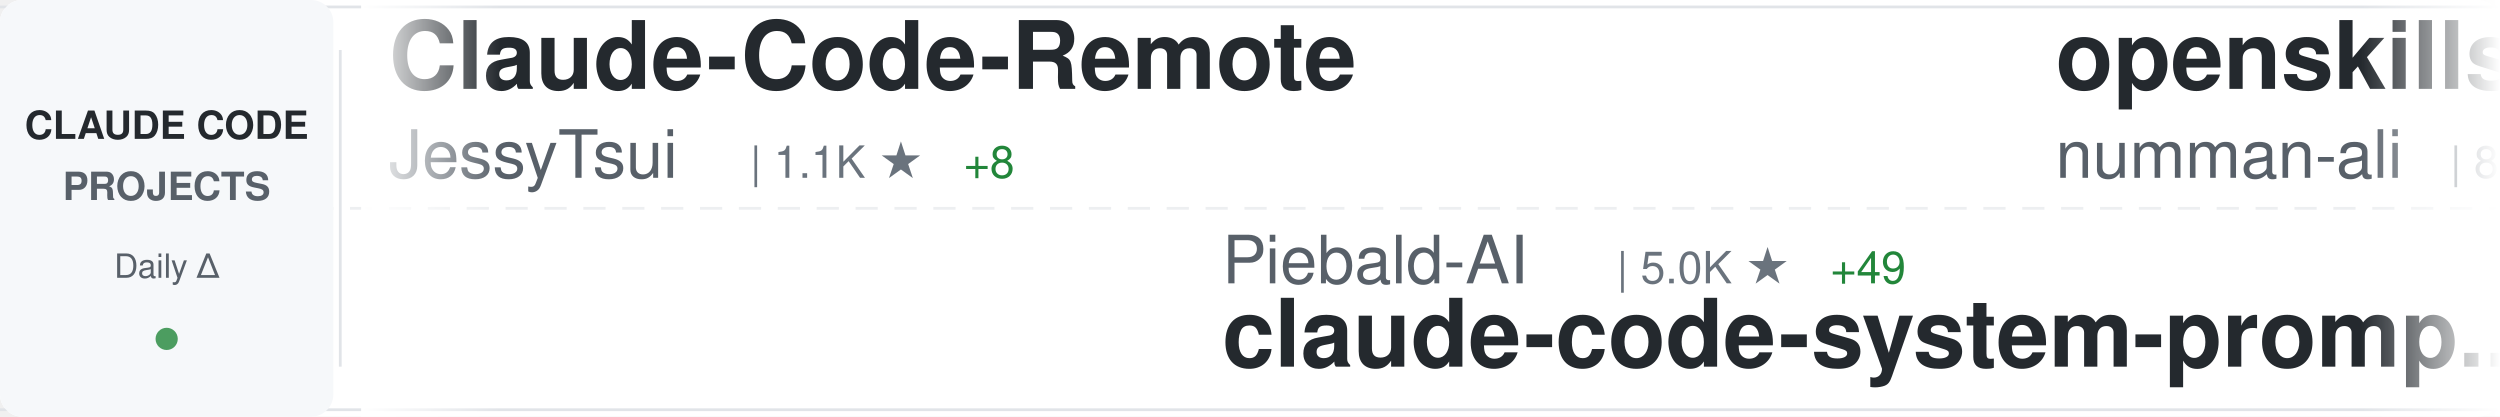
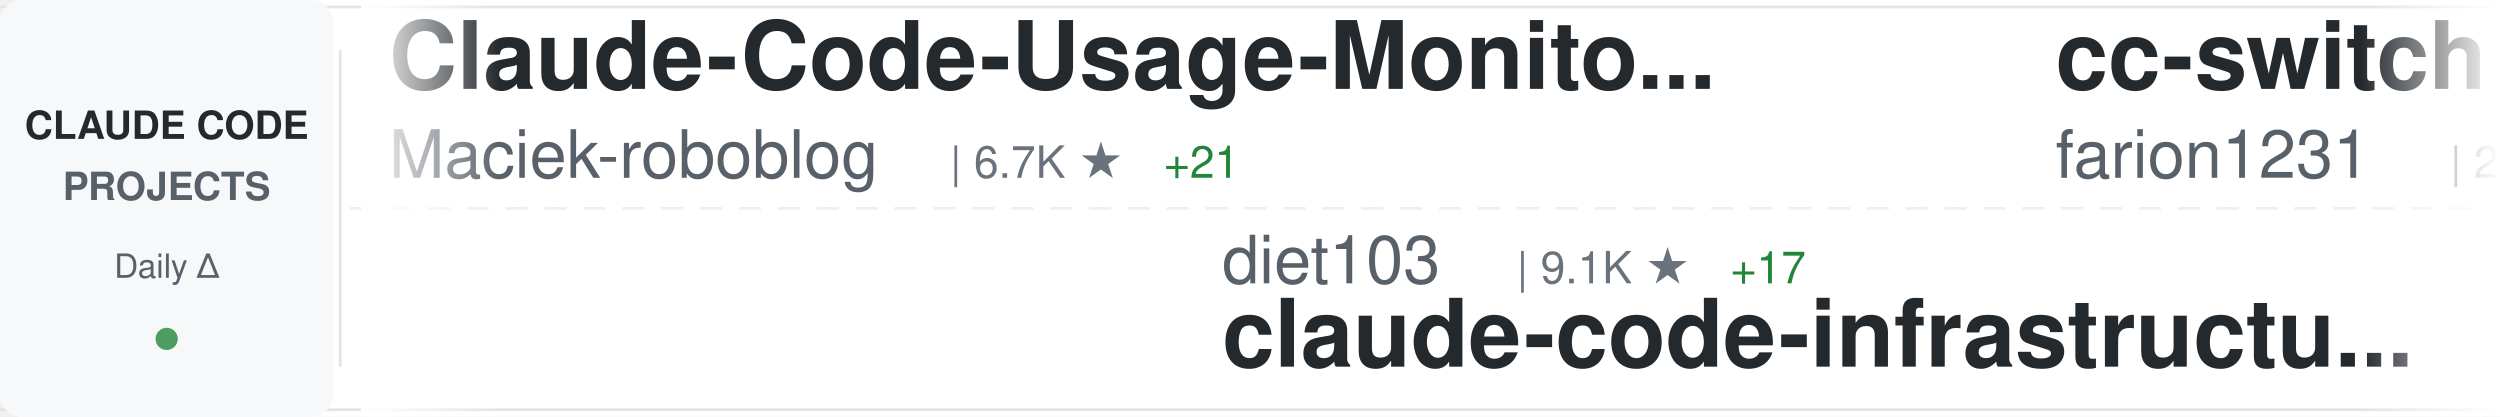
<svg xmlns="http://www.w3.org/2000/svg" width="900" height="150">
  <defs>
    <linearGradient id="awesomeLeftFade" x1="0%" y1="0%" x2="100%" y2="0%">
      <stop offset="0%" style="stop-color:#ffffff;stop-opacity:1" />
      <stop offset="100%" style="stop-color:#ffffff;stop-opacity:0" />
    </linearGradient>
    <linearGradient id="awesomeRightFade" x1="0%" y1="0%" x2="100%" y2="0%">
      <stop offset="0%" style="stop-color:#ffffff;stop-opacity:0" />
      <stop offset="100%" style="stop-color:#ffffff;stop-opacity:1" />
    </linearGradient>
  </defs>
  <rect width="900" height="150" fill="#ffffff" rx="8" />
  <rect x="0" y="2" width="900" height="1" fill="#e1e4e8" />
  <rect x="0" y="147" width="900" height="1" fill="#e1e4e8" />
  <line x1="0" y1="75" x2="900" y2="75" stroke="#e1e4e8" stroke-width="1" stroke-dasharray="8 6" opacity="0.6" />
  <rect x="0" y="0" width="120" height="150" fill="#f6f8fa" rx="8" />
  <text x="60" y="50" font-family="-apple-system, BlinkMacSystemFont, 'Segoe UI', Helvetica, Arial, sans-serif" font-size="14" font-weight="600" fill="#24292e" text-anchor="middle">CLAUDE CODE</text>
  <text x="60" y="72" font-family="-apple-system, BlinkMacSystemFont, 'Segoe UI', Helvetica, Arial, sans-serif" font-size="14" font-weight="600" fill="#586069" text-anchor="middle">PROJECTS</text>
  <text x="60" y="100" font-family="-apple-system, BlinkMacSystemFont, 'Segoe UI', Helvetica, Arial, sans-serif" font-size="12" font-weight="500" fill="#586069" text-anchor="middle">Daily Δ</text>
  <circle cx="60" cy="122" r="4" fill="#22863a" opacity="0.8" />
  <rect x="122" y="18" width="1" height="114" fill="#e1e4e8" />
  <clipPath id="awesomeTickerClip">
    <rect x="130" y="0" width="770" height="150" />
  </clipPath>
  <g clip-path="url(#awesomeTickerClip)">
    <g id="awesomeTickerItems">
      <animateTransform attributeName="transform" attributeType="XML" type="translate" from="0 0" to="-3000 0" dur="54s" repeatCount="indefinite" />
      <g transform="translate(0, 0)">
-         <text x="140" y="32" font-family="-apple-system, BlinkMacSystemFont, 'Segoe UI', Helvetica, Arial, sans-serif" font-size="34" font-weight="600" fill="#24292e">Claude-Code-Remote</text>
-         <text x="140" y="64" font-family="-apple-system, BlinkMacSystemFont, 'Segoe UI', Helvetica, Arial, sans-serif" font-size="24" font-weight="400" fill="#586069">JessyTsui</text>
-         <text x="270" y="64" font-family="-apple-system, BlinkMacSystemFont, 'Segoe UI', Helvetica, Arial, sans-serif" font-size="16" font-weight="500" fill="#6a737d">| 1.1K ★</text>
-         <text x="347" y="64" font-family="-apple-system, BlinkMacSystemFont, 'Segoe UI', Helvetica, Arial, sans-serif" font-size="16" font-weight="500" fill="#22863a"> +8</text>
+         <text x="140" y="32" font-family="-apple-system, BlinkMacSystemFont, 'Segoe UI', Helvetica, Arial, sans-serif" font-size="34" font-weight="600" fill="#24292e">Claude-Code-Usage-Monito...</text>
+         <text x="140" y="64" font-family="-apple-system, BlinkMacSystemFont, 'Segoe UI', Helvetica, Arial, sans-serif" font-size="24" font-weight="400" fill="#586069">Maciek-roboblog</text>
+         <text x="342" y="64" font-family="-apple-system, BlinkMacSystemFont, 'Segoe UI', Helvetica, Arial, sans-serif" font-size="16" font-weight="500" fill="#6a737d">| 6.7K ★</text>
+         <text x="419" y="64" font-family="-apple-system, BlinkMacSystemFont, 'Segoe UI', Helvetica, Arial, sans-serif" font-size="16" font-weight="500" fill="#22863a"> +21</text>
      </g>
      <g transform="translate(300, 0)">
-         <text x="140" y="102" font-family="-apple-system, BlinkMacSystemFont, 'Segoe UI', Helvetica, Arial, sans-serif" font-size="24" font-weight="400" fill="#586069">Piebald-AI</text>
-         <text x="282" y="102" font-family="-apple-system, BlinkMacSystemFont, 'Segoe UI', Helvetica, Arial, sans-serif" font-size="16" font-weight="500" fill="#6a737d">| 5.0K ★</text>
-         <text x="359" y="102" font-family="-apple-system, BlinkMacSystemFont, 'Segoe UI', Helvetica, Arial, sans-serif" font-size="16" font-weight="500" fill="#22863a"> +49</text>
-         <text x="140" y="132" font-family="-apple-system, BlinkMacSystemFont, 'Segoe UI', Helvetica, Arial, sans-serif" font-size="34" font-weight="600" fill="#24292e">claude-code-system-promp...</text>
+         <text x="140" y="102" font-family="-apple-system, BlinkMacSystemFont, 'Segoe UI', Helvetica, Arial, sans-serif" font-size="24" font-weight="400" fill="#586069">diet103</text>
+         <text x="246" y="102" font-family="-apple-system, BlinkMacSystemFont, 'Segoe UI', Helvetica, Arial, sans-serif" font-size="16" font-weight="500" fill="#6a737d">| 9.1K ★</text>
+         <text x="323" y="102" font-family="-apple-system, BlinkMacSystemFont, 'Segoe UI', Helvetica, Arial, sans-serif" font-size="16" font-weight="500" fill="#22863a"> +17</text>
+         <text x="140" y="132" font-family="-apple-system, BlinkMacSystemFont, 'Segoe UI', Helvetica, Arial, sans-serif" font-size="34" font-weight="600" fill="#24292e">claude-code-infrastructu...</text>
      </g>
      <g transform="translate(600, 0)">
-         <text x="140" y="32" font-family="-apple-system, BlinkMacSystemFont, 'Segoe UI', Helvetica, Arial, sans-serif" font-size="34" font-weight="600" fill="#24292e">openskills</text>
-         <text x="140" y="64" font-family="-apple-system, BlinkMacSystemFont, 'Segoe UI', Helvetica, Arial, sans-serif" font-size="24" font-weight="400" fill="#586069">numman-ali</text>
-         <text x="282" y="64" font-family="-apple-system, BlinkMacSystemFont, 'Segoe UI', Helvetica, Arial, sans-serif" font-size="16" font-weight="500" fill="#6a737d">| 8.5K ★</text>
-         <text x="359" y="64" font-family="-apple-system, BlinkMacSystemFont, 'Segoe UI', Helvetica, Arial, sans-serif" font-size="16" font-weight="500" fill="#22863a"> +39</text>
+         <text x="140" y="32" font-family="-apple-system, BlinkMacSystemFont, 'Segoe UI', Helvetica, Arial, sans-serif" font-size="34" font-weight="600" fill="#24292e">cc-switch</text>
+         <text x="140" y="64" font-family="-apple-system, BlinkMacSystemFont, 'Segoe UI', Helvetica, Arial, sans-serif" font-size="24" font-weight="400" fill="#586069">farion1231</text>
+         <text x="282" y="64" font-family="-apple-system, BlinkMacSystemFont, 'Segoe UI', Helvetica, Arial, sans-serif" font-size="16" font-weight="500" fill="#6a737d">| 20.4K ★</text>
+         <text x="368" y="64" font-family="-apple-system, BlinkMacSystemFont, 'Segoe UI', Helvetica, Arial, sans-serif" font-size="16" font-weight="500" fill="#22863a"> +426</text>
      </g>
      <g transform="translate(900, 0)">
-         <text x="140" y="102" font-family="-apple-system, BlinkMacSystemFont, 'Segoe UI', Helvetica, Arial, sans-serif" font-size="24" font-weight="400" fill="#586069">0xfurai</text>
-         <text x="246" y="102" font-family="-apple-system, BlinkMacSystemFont, 'Segoe UI', Helvetica, Arial, sans-serif" font-size="16" font-weight="500" fill="#6a737d">| 729 ★</text>
-         <text x="314" y="102" font-family="-apple-system, BlinkMacSystemFont, 'Segoe UI', Helvetica, Arial, sans-serif" font-size="16" font-weight="500" fill="#22863a"> +4</text>
-         <text x="140" y="132" font-family="-apple-system, BlinkMacSystemFont, 'Segoe UI', Helvetica, Arial, sans-serif" font-size="34" font-weight="600" fill="#24292e">claude-code-subagents</text>
+         <text x="140" y="102" font-family="-apple-system, BlinkMacSystemFont, 'Segoe UI', Helvetica, Arial, sans-serif" font-size="24" font-weight="400" fill="#586069">anthropics</text>
+         <text x="282" y="102" font-family="-apple-system, BlinkMacSystemFont, 'Segoe UI', Helvetica, Arial, sans-serif" font-size="16" font-weight="500" fill="#6a737d">| 5.0K ★</text>
+         <text x="359" y="102" font-family="-apple-system, BlinkMacSystemFont, 'Segoe UI', Helvetica, Arial, sans-serif" font-size="16" font-weight="500" fill="#22863a"> +27</text>
+         <text x="140" y="132" font-family="-apple-system, BlinkMacSystemFont, 'Segoe UI', Helvetica, Arial, sans-serif" font-size="34" font-weight="600" fill="#24292e">claude-agent-sdk-python</text>
      </g>
      <g transform="translate(1200, 0)">
-         <text x="140" y="32" font-family="-apple-system, BlinkMacSystemFont, 'Segoe UI', Helvetica, Arial, sans-serif" font-size="34" font-weight="600" fill="#24292e">claude-code-action</text>
-         <text x="140" y="64" font-family="-apple-system, BlinkMacSystemFont, 'Segoe UI', Helvetica, Arial, sans-serif" font-size="24" font-weight="400" fill="#586069">anthropics</text>
-         <text x="282" y="64" font-family="-apple-system, BlinkMacSystemFont, 'Segoe UI', Helvetica, Arial, sans-serif" font-size="16" font-weight="500" fill="#6a737d">| 5.9K ★</text>
-         <text x="359" y="64" font-family="-apple-system, BlinkMacSystemFont, 'Segoe UI', Helvetica, Arial, sans-serif" font-size="16" font-weight="500" fill="#22863a"> +27</text>
+         <text x="140" y="32" font-family="-apple-system, BlinkMacSystemFont, 'Segoe UI', Helvetica, Arial, sans-serif" font-size="34" font-weight="600" fill="#24292e">claude-code-requirements...</text>
+         <text x="140" y="64" font-family="-apple-system, BlinkMacSystemFont, 'Segoe UI', Helvetica, Arial, sans-serif" font-size="24" font-weight="400" fill="#586069">rizethereum</text>
+         <text x="294" y="64" font-family="-apple-system, BlinkMacSystemFont, 'Segoe UI', Helvetica, Arial, sans-serif" font-size="16" font-weight="500" fill="#6a737d">| 1.7K ★</text>
+         <text x="371" y="64" font-family="-apple-system, BlinkMacSystemFont, 'Segoe UI', Helvetica, Arial, sans-serif" font-size="16" font-weight="500" fill="#22863a"> +1</text>
      </g>
      <g transform="translate(1500, 0)">
-         <text x="140" y="102" font-family="-apple-system, BlinkMacSystemFont, 'Segoe UI', Helvetica, Arial, sans-serif" font-size="24" font-weight="400" fill="#586069">jarrodwatts</text>
-         <text x="294" y="102" font-family="-apple-system, BlinkMacSystemFont, 'Segoe UI', Helvetica, Arial, sans-serif" font-size="16" font-weight="500" fill="#6a737d">| 945 ★</text>
-         <text x="140" y="132" font-family="-apple-system, BlinkMacSystemFont, 'Segoe UI', Helvetica, Arial, sans-serif" font-size="34" font-weight="600" fill="#24292e">claude-code-config</text>
+         <text x="140" y="102" font-family="-apple-system, BlinkMacSystemFont, 'Segoe UI', Helvetica, Arial, sans-serif" font-size="24" font-weight="400" fill="#586069">ghuntley</text>
+         <text x="258" y="102" font-family="-apple-system, BlinkMacSystemFont, 'Segoe UI', Helvetica, Arial, sans-serif" font-size="16" font-weight="500" fill="#6a737d">| 842 ★</text>
+         <text x="326" y="102" font-family="-apple-system, BlinkMacSystemFont, 'Segoe UI', Helvetica, Arial, sans-serif" font-size="16" font-weight="500" fill="#22863a"> +1</text>
+         <text x="140" y="132" font-family="-apple-system, BlinkMacSystemFont, 'Segoe UI', Helvetica, Arial, sans-serif" font-size="34" font-weight="600" fill="#24292e">claude-code-source-code-...</text>
      </g>
      <g transform="translate(1800, 0)">
-         <text x="140" y="32" font-family="-apple-system, BlinkMacSystemFont, 'Segoe UI', Helvetica, Arial, sans-serif" font-size="34" font-weight="600" fill="#24292e">claude-code-workflows</text>
-         <text x="140" y="64" font-family="-apple-system, BlinkMacSystemFont, 'Segoe UI', Helvetica, Arial, sans-serif" font-size="24" font-weight="400" fill="#586069">OneRedOak</text>
-         <text x="270" y="64" font-family="-apple-system, BlinkMacSystemFont, 'Segoe UI', Helvetica, Arial, sans-serif" font-size="16" font-weight="500" fill="#6a737d">| 3.7K ★</text>
-         <text x="347" y="64" font-family="-apple-system, BlinkMacSystemFont, 'Segoe UI', Helvetica, Arial, sans-serif" font-size="16" font-weight="500" fill="#22863a"> +4</text>
+         <text x="140" y="32" font-family="-apple-system, BlinkMacSystemFont, 'Segoe UI', Helvetica, Arial, sans-serif" font-size="34" font-weight="600" fill="#24292e">awesome-claude-skills</text>
+         <text x="140" y="64" font-family="-apple-system, BlinkMacSystemFont, 'Segoe UI', Helvetica, Arial, sans-serif" font-size="24" font-weight="400" fill="#586069">ComposioHQ</text>
+         <text x="282" y="64" font-family="-apple-system, BlinkMacSystemFont, 'Segoe UI', Helvetica, Arial, sans-serif" font-size="16" font-weight="500" fill="#6a737d">| 38.0K ★</text>
+         <text x="368" y="64" font-family="-apple-system, BlinkMacSystemFont, 'Segoe UI', Helvetica, Arial, sans-serif" font-size="16" font-weight="500" fill="#22863a"> +434</text>
      </g>
      <g transform="translate(2100, 0)">
-         <text x="140" y="102" font-family="-apple-system, BlinkMacSystemFont, 'Segoe UI', Helvetica, Arial, sans-serif" font-size="24" font-weight="400" fill="#586069">fuergaosi233</text>
-         <text x="306" y="102" font-family="-apple-system, BlinkMacSystemFont, 'Segoe UI', Helvetica, Arial, sans-serif" font-size="16" font-weight="500" fill="#6a737d">| 2.1K ★</text>
-         <text x="383" y="102" font-family="-apple-system, BlinkMacSystemFont, 'Segoe UI', Helvetica, Arial, sans-serif" font-size="16" font-weight="500" fill="#22863a"> +5</text>
-         <text x="140" y="132" font-family="-apple-system, BlinkMacSystemFont, 'Segoe UI', Helvetica, Arial, sans-serif" font-size="34" font-weight="600" fill="#24292e">claude-code-proxy</text>
+         <text x="140" y="102" font-family="-apple-system, BlinkMacSystemFont, 'Segoe UI', Helvetica, Arial, sans-serif" font-size="24" font-weight="400" fill="#586069">musistudio</text>
+         <text x="282" y="102" font-family="-apple-system, BlinkMacSystemFont, 'Segoe UI', Helvetica, Arial, sans-serif" font-size="16" font-weight="500" fill="#6a737d">| 28.4K ★</text>
+         <text x="368" y="102" font-family="-apple-system, BlinkMacSystemFont, 'Segoe UI', Helvetica, Arial, sans-serif" font-size="16" font-weight="500" fill="#22863a"> +94</text>
+         <text x="140" y="132" font-family="-apple-system, BlinkMacSystemFont, 'Segoe UI', Helvetica, Arial, sans-serif" font-size="34" font-weight="600" fill="#24292e">claude-code-router</text>
      </g>
      <g transform="translate(2400, 0)">
-         <text x="140" y="32" font-family="-apple-system, BlinkMacSystemFont, 'Segoe UI', Helvetica, Arial, sans-serif" font-size="34" font-weight="600" fill="#24292e">agents</text>
-         <text x="140" y="64" font-family="-apple-system, BlinkMacSystemFont, 'Segoe UI', Helvetica, Arial, sans-serif" font-size="24" font-weight="400" fill="#586069">wshobson</text>
-         <text x="258" y="64" font-family="-apple-system, BlinkMacSystemFont, 'Segoe UI', Helvetica, Arial, sans-serif" font-size="16" font-weight="500" fill="#6a737d">| 29.4K ★</text>
-         <text x="344" y="64" font-family="-apple-system, BlinkMacSystemFont, 'Segoe UI', Helvetica, Arial, sans-serif" font-size="16" font-weight="500" fill="#22863a"> +90</text>
+         <text x="140" y="32" font-family="-apple-system, BlinkMacSystemFont, 'Segoe UI', Helvetica, Arial, sans-serif" font-size="34" font-weight="600" fill="#24292e">claude-code-guide</text>
+         <text x="140" y="64" font-family="-apple-system, BlinkMacSystemFont, 'Segoe UI', Helvetica, Arial, sans-serif" font-size="24" font-weight="400" fill="#586069">Cranot</text>
+         <text x="234" y="64" font-family="-apple-system, BlinkMacSystemFont, 'Segoe UI', Helvetica, Arial, sans-serif" font-size="16" font-weight="500" fill="#6a737d">| 2.4K ★</text>
+         <text x="311" y="64" font-family="-apple-system, BlinkMacSystemFont, 'Segoe UI', Helvetica, Arial, sans-serif" font-size="16" font-weight="500" fill="#22863a"> +4</text>
      </g>
      <g transform="translate(2700, 0)">
-         <text x="140" y="102" font-family="-apple-system, BlinkMacSystemFont, 'Segoe UI', Helvetica, Arial, sans-serif" font-size="24" font-weight="400" fill="#586069">bfly123</text>
-         <text x="246" y="102" font-family="-apple-system, BlinkMacSystemFont, 'Segoe UI', Helvetica, Arial, sans-serif" font-size="16" font-weight="500" fill="#6a737d">| 1.3K ★</text>
-         <text x="323" y="102" font-family="-apple-system, BlinkMacSystemFont, 'Segoe UI', Helvetica, Arial, sans-serif" font-size="16" font-weight="500" fill="#22863a"> +16</text>
-         <text x="140" y="132" font-family="-apple-system, BlinkMacSystemFont, 'Segoe UI', Helvetica, Arial, sans-serif" font-size="34" font-weight="600" fill="#24292e">claude_code_bridge</text>
+         <text x="140" y="102" font-family="-apple-system, BlinkMacSystemFont, 'Segoe UI', Helvetica, Arial, sans-serif" font-size="24" font-weight="400" fill="#586069">cixingguangming55555</text>
+         <text x="402" y="102" font-family="-apple-system, BlinkMacSystemFont, 'Segoe UI', Helvetica, Arial, sans-serif" font-size="16" font-weight="500" fill="#6a737d">| 2.5K ★</text>
+         <text x="140" y="132" font-family="-apple-system, BlinkMacSystemFont, 'Segoe UI', Helvetica, Arial, sans-serif" font-size="34" font-weight="600" fill="#24292e">wechat-bot</text>
      </g>
      <g transform="translate(3000, 0)">
-         <text x="140" y="32" font-family="-apple-system, BlinkMacSystemFont, 'Segoe UI', Helvetica, Arial, sans-serif" font-size="34" font-weight="600" fill="#24292e">Claude-Code-Remote</text>
-         <text x="140" y="64" font-family="-apple-system, BlinkMacSystemFont, 'Segoe UI', Helvetica, Arial, sans-serif" font-size="24" font-weight="400" fill="#586069">JessyTsui</text>
-         <text x="270" y="64" font-family="-apple-system, BlinkMacSystemFont, 'Segoe UI', Helvetica, Arial, sans-serif" font-size="16" font-weight="500" fill="#6a737d">| 1.1K ★</text>
-         <text x="347" y="64" font-family="-apple-system, BlinkMacSystemFont, 'Segoe UI', Helvetica, Arial, sans-serif" font-size="16" font-weight="500" fill="#22863a"> +8</text>
+         <text x="140" y="32" font-family="-apple-system, BlinkMacSystemFont, 'Segoe UI', Helvetica, Arial, sans-serif" font-size="34" font-weight="600" fill="#24292e">Claude-Code-Usage-Monito...</text>
+         <text x="140" y="64" font-family="-apple-system, BlinkMacSystemFont, 'Segoe UI', Helvetica, Arial, sans-serif" font-size="24" font-weight="400" fill="#586069">Maciek-roboblog</text>
+         <text x="342" y="64" font-family="-apple-system, BlinkMacSystemFont, 'Segoe UI', Helvetica, Arial, sans-serif" font-size="16" font-weight="500" fill="#6a737d">| 6.7K ★</text>
+         <text x="419" y="64" font-family="-apple-system, BlinkMacSystemFont, 'Segoe UI', Helvetica, Arial, sans-serif" font-size="16" font-weight="500" fill="#22863a"> +21</text>
      </g>
      <g transform="translate(3300, 0)">
-         <text x="140" y="102" font-family="-apple-system, BlinkMacSystemFont, 'Segoe UI', Helvetica, Arial, sans-serif" font-size="24" font-weight="400" fill="#586069">Piebald-AI</text>
-         <text x="282" y="102" font-family="-apple-system, BlinkMacSystemFont, 'Segoe UI', Helvetica, Arial, sans-serif" font-size="16" font-weight="500" fill="#6a737d">| 5.0K ★</text>
-         <text x="359" y="102" font-family="-apple-system, BlinkMacSystemFont, 'Segoe UI', Helvetica, Arial, sans-serif" font-size="16" font-weight="500" fill="#22863a"> +49</text>
-         <text x="140" y="132" font-family="-apple-system, BlinkMacSystemFont, 'Segoe UI', Helvetica, Arial, sans-serif" font-size="34" font-weight="600" fill="#24292e">claude-code-system-promp...</text>
+         <text x="140" y="102" font-family="-apple-system, BlinkMacSystemFont, 'Segoe UI', Helvetica, Arial, sans-serif" font-size="24" font-weight="400" fill="#586069">diet103</text>
+         <text x="246" y="102" font-family="-apple-system, BlinkMacSystemFont, 'Segoe UI', Helvetica, Arial, sans-serif" font-size="16" font-weight="500" fill="#6a737d">| 9.1K ★</text>
+         <text x="323" y="102" font-family="-apple-system, BlinkMacSystemFont, 'Segoe UI', Helvetica, Arial, sans-serif" font-size="16" font-weight="500" fill="#22863a"> +17</text>
+         <text x="140" y="132" font-family="-apple-system, BlinkMacSystemFont, 'Segoe UI', Helvetica, Arial, sans-serif" font-size="34" font-weight="600" fill="#24292e">claude-code-infrastructu...</text>
      </g>
      <g transform="translate(3600, 0)">
-         <text x="140" y="32" font-family="-apple-system, BlinkMacSystemFont, 'Segoe UI', Helvetica, Arial, sans-serif" font-size="34" font-weight="600" fill="#24292e">openskills</text>
-         <text x="140" y="64" font-family="-apple-system, BlinkMacSystemFont, 'Segoe UI', Helvetica, Arial, sans-serif" font-size="24" font-weight="400" fill="#586069">numman-ali</text>
-         <text x="282" y="64" font-family="-apple-system, BlinkMacSystemFont, 'Segoe UI', Helvetica, Arial, sans-serif" font-size="16" font-weight="500" fill="#6a737d">| 8.5K ★</text>
-         <text x="359" y="64" font-family="-apple-system, BlinkMacSystemFont, 'Segoe UI', Helvetica, Arial, sans-serif" font-size="16" font-weight="500" fill="#22863a"> +39</text>
+         <text x="140" y="32" font-family="-apple-system, BlinkMacSystemFont, 'Segoe UI', Helvetica, Arial, sans-serif" font-size="34" font-weight="600" fill="#24292e">cc-switch</text>
+         <text x="140" y="64" font-family="-apple-system, BlinkMacSystemFont, 'Segoe UI', Helvetica, Arial, sans-serif" font-size="24" font-weight="400" fill="#586069">farion1231</text>
+         <text x="282" y="64" font-family="-apple-system, BlinkMacSystemFont, 'Segoe UI', Helvetica, Arial, sans-serif" font-size="16" font-weight="500" fill="#6a737d">| 20.4K ★</text>
+         <text x="368" y="64" font-family="-apple-system, BlinkMacSystemFont, 'Segoe UI', Helvetica, Arial, sans-serif" font-size="16" font-weight="500" fill="#22863a"> +426</text>
      </g>
      <g transform="translate(3900, 0)">
-         <text x="140" y="102" font-family="-apple-system, BlinkMacSystemFont, 'Segoe UI', Helvetica, Arial, sans-serif" font-size="24" font-weight="400" fill="#586069">0xfurai</text>
-         <text x="246" y="102" font-family="-apple-system, BlinkMacSystemFont, 'Segoe UI', Helvetica, Arial, sans-serif" font-size="16" font-weight="500" fill="#6a737d">| 729 ★</text>
-         <text x="314" y="102" font-family="-apple-system, BlinkMacSystemFont, 'Segoe UI', Helvetica, Arial, sans-serif" font-size="16" font-weight="500" fill="#22863a"> +4</text>
-         <text x="140" y="132" font-family="-apple-system, BlinkMacSystemFont, 'Segoe UI', Helvetica, Arial, sans-serif" font-size="34" font-weight="600" fill="#24292e">claude-code-subagents</text>
+         <text x="140" y="102" font-family="-apple-system, BlinkMacSystemFont, 'Segoe UI', Helvetica, Arial, sans-serif" font-size="24" font-weight="400" fill="#586069">anthropics</text>
+         <text x="282" y="102" font-family="-apple-system, BlinkMacSystemFont, 'Segoe UI', Helvetica, Arial, sans-serif" font-size="16" font-weight="500" fill="#6a737d">| 5.0K ★</text>
+         <text x="359" y="102" font-family="-apple-system, BlinkMacSystemFont, 'Segoe UI', Helvetica, Arial, sans-serif" font-size="16" font-weight="500" fill="#22863a"> +27</text>
+         <text x="140" y="132" font-family="-apple-system, BlinkMacSystemFont, 'Segoe UI', Helvetica, Arial, sans-serif" font-size="34" font-weight="600" fill="#24292e">claude-agent-sdk-python</text>
      </g>
    </g>
  </g>
  <rect x="130" y="0" width="50" height="150" fill="url(#awesomeLeftFade)" />
  <rect x="850" y="0" width="50" height="150" fill="url(#awesomeRightFade)" />
</svg>
